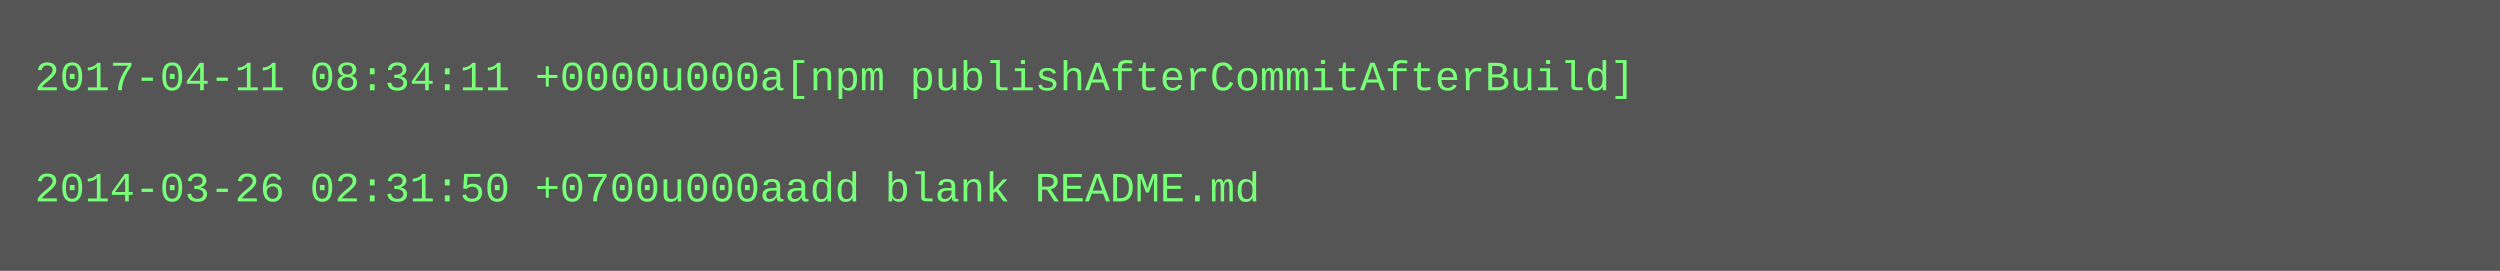
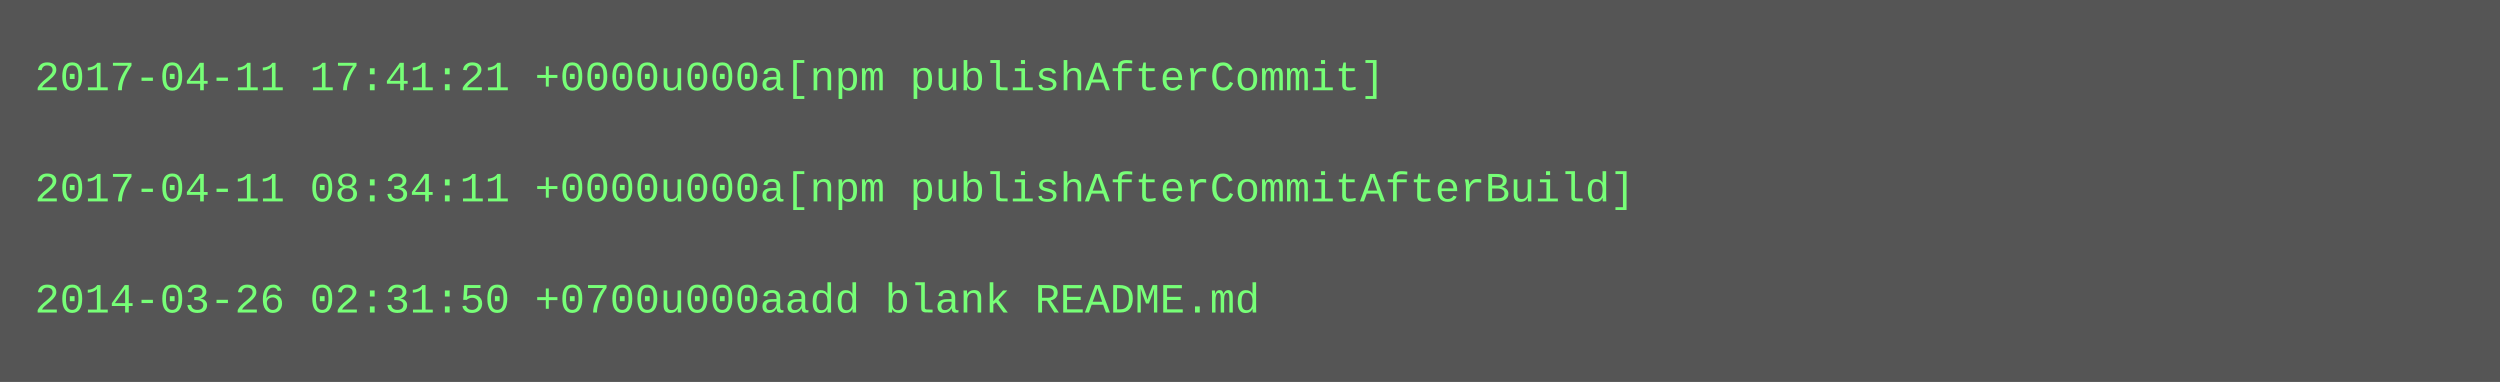
- <svg xmlns="http://www.w3.org/2000/svg" height="78" width="720">
-   <rect height="78" fill="#555" width="720" />
+ <svg xmlns="http://www.w3.org/2000/svg" height="110" width="720">
+   <rect height="110" fill="#555" width="720" />
  <text fill="#7f7" font-family="Courier New" font-size="12" xml:space="preserve">
-     <tspan x="10" y="26">2017-04-11 08:34:11 +0000u000a[npm publishAfterCommitAfterBuild]</tspan>
+     <tspan x="10" y="26">2017-04-11 17:41:21 +0000u000a[npm publishAfterCommit]</tspan>
    <tspan x="10" y="42" />
-     <tspan x="10" y="58">2014-03-26 02:31:50 +0700u000aadd blank README.md</tspan>
+     <tspan x="10" y="58">2017-04-11 08:34:11 +0000u000a[npm publishAfterCommitAfterBuild]</tspan>
+     <tspan x="10" y="74" />
+     <tspan x="10" y="90">2014-03-26 02:31:50 +0700u000aadd blank README.md</tspan>
  </text>
</svg>
